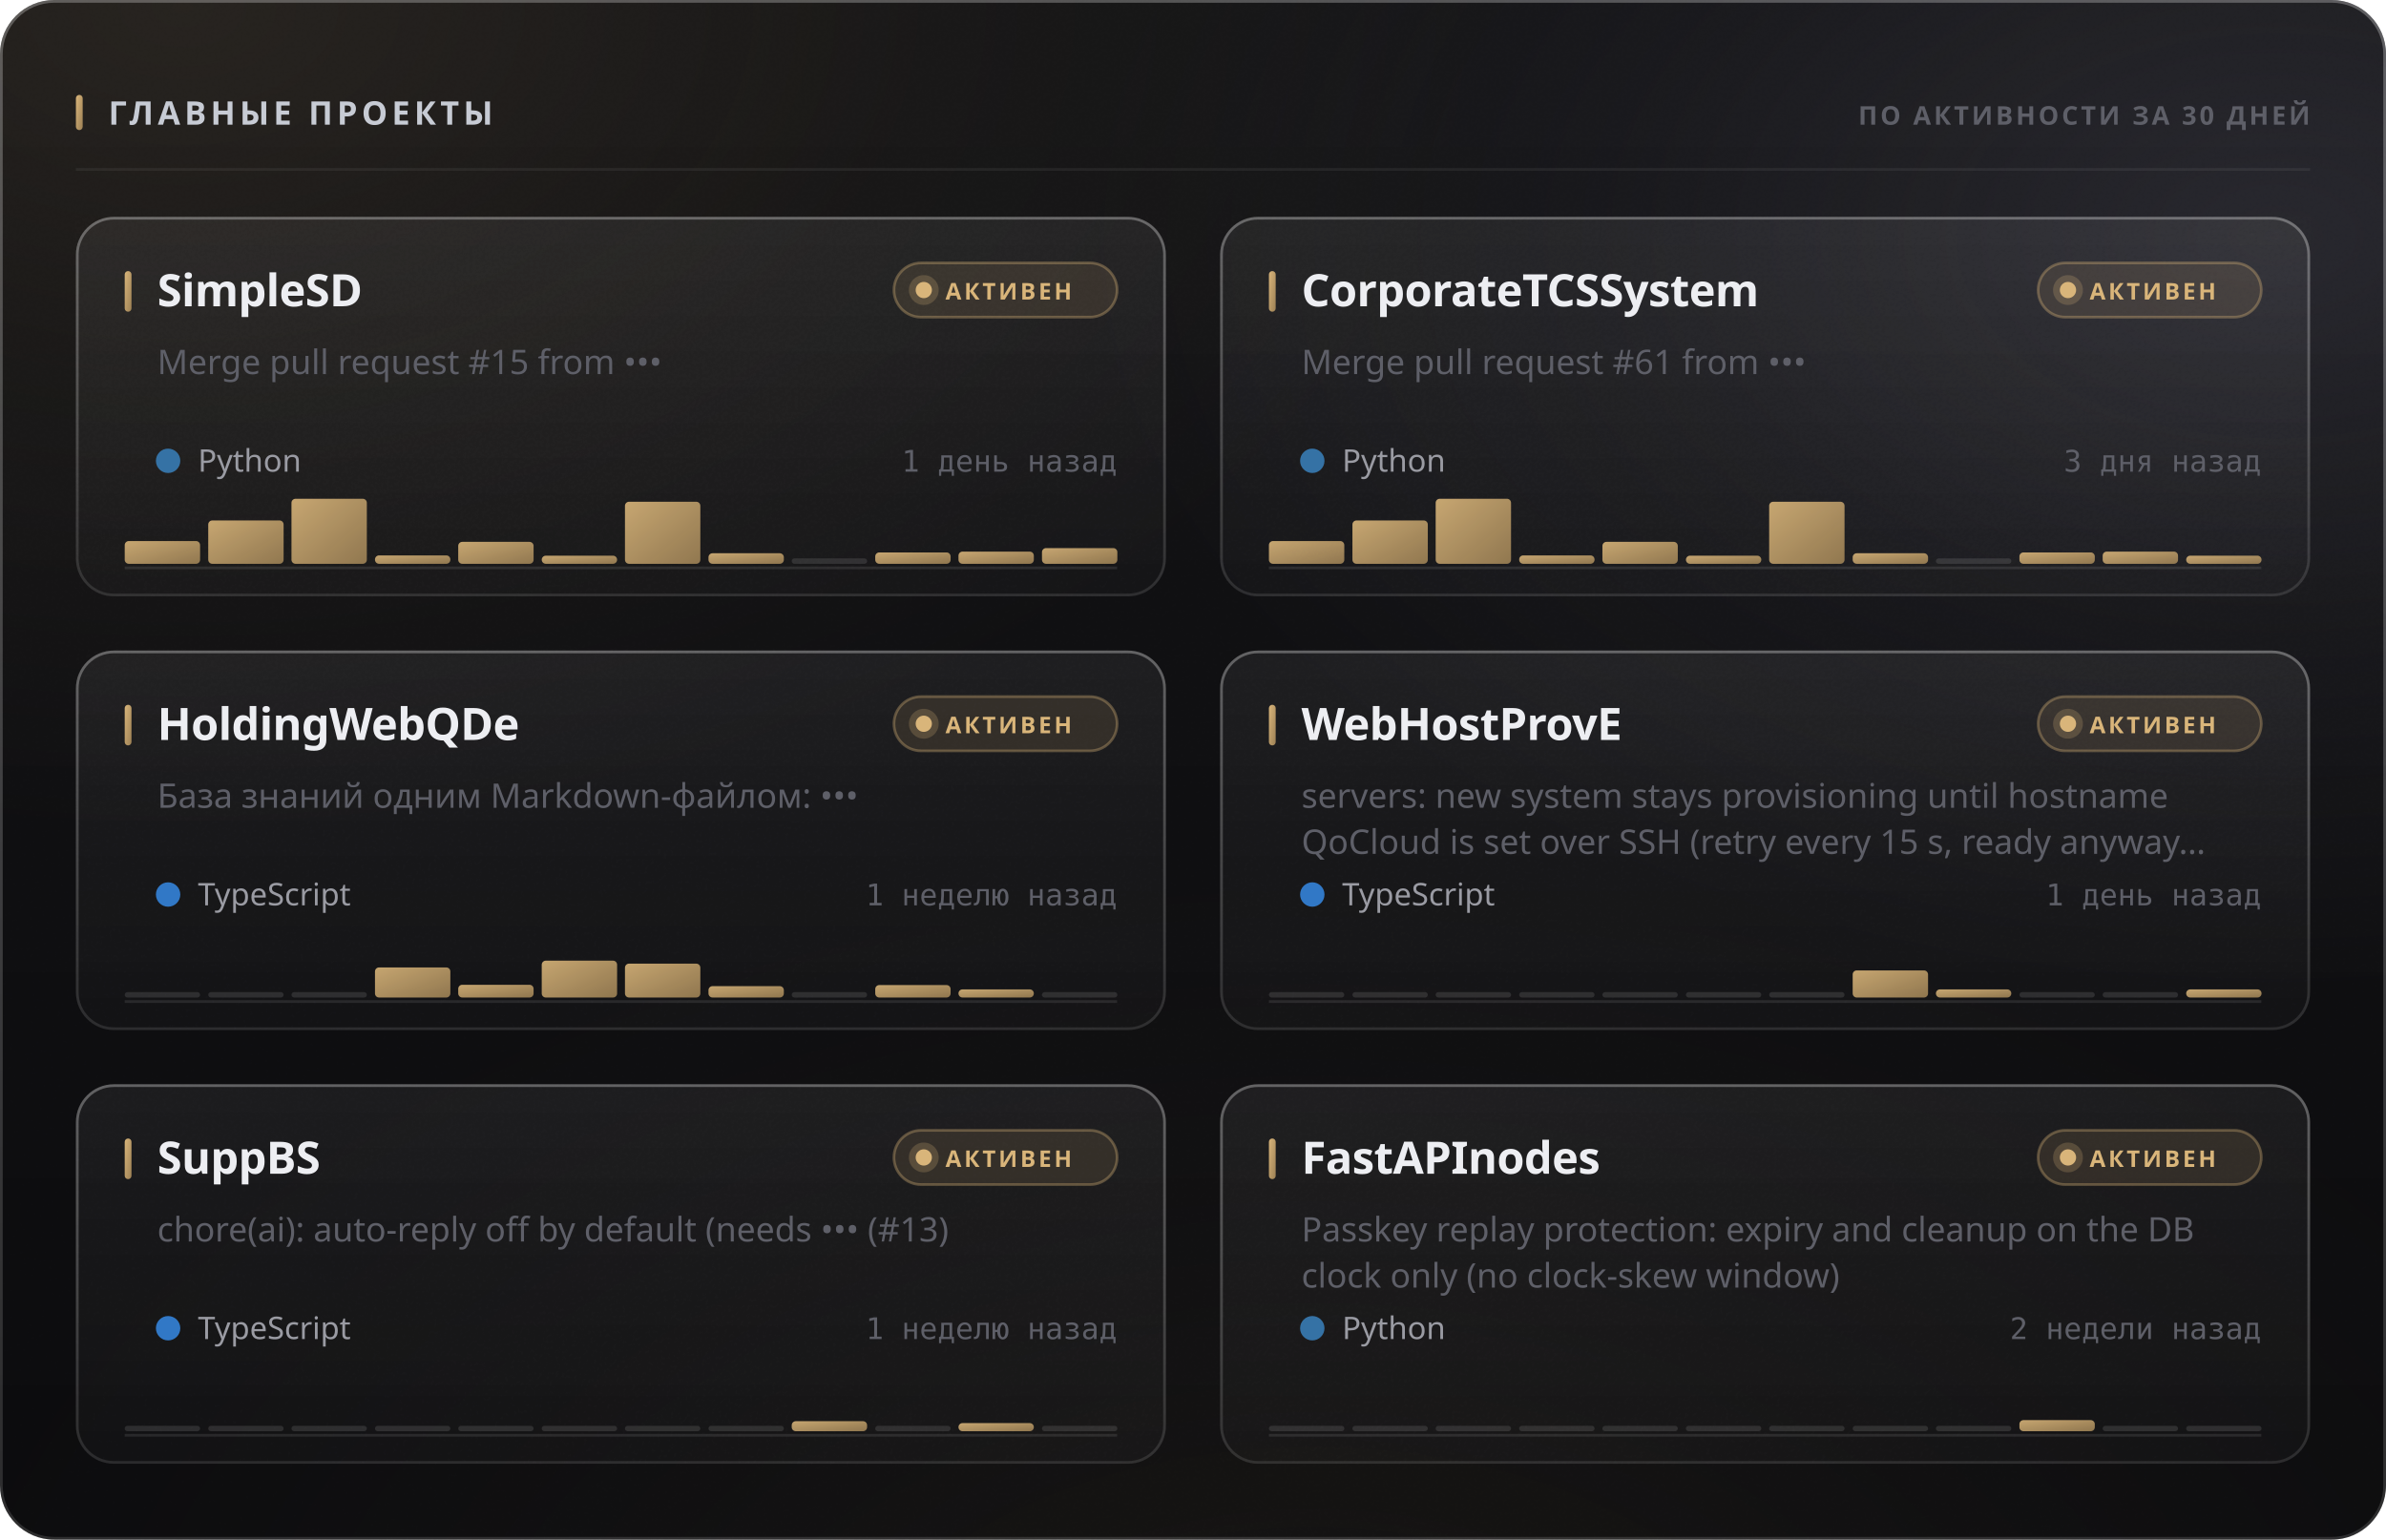
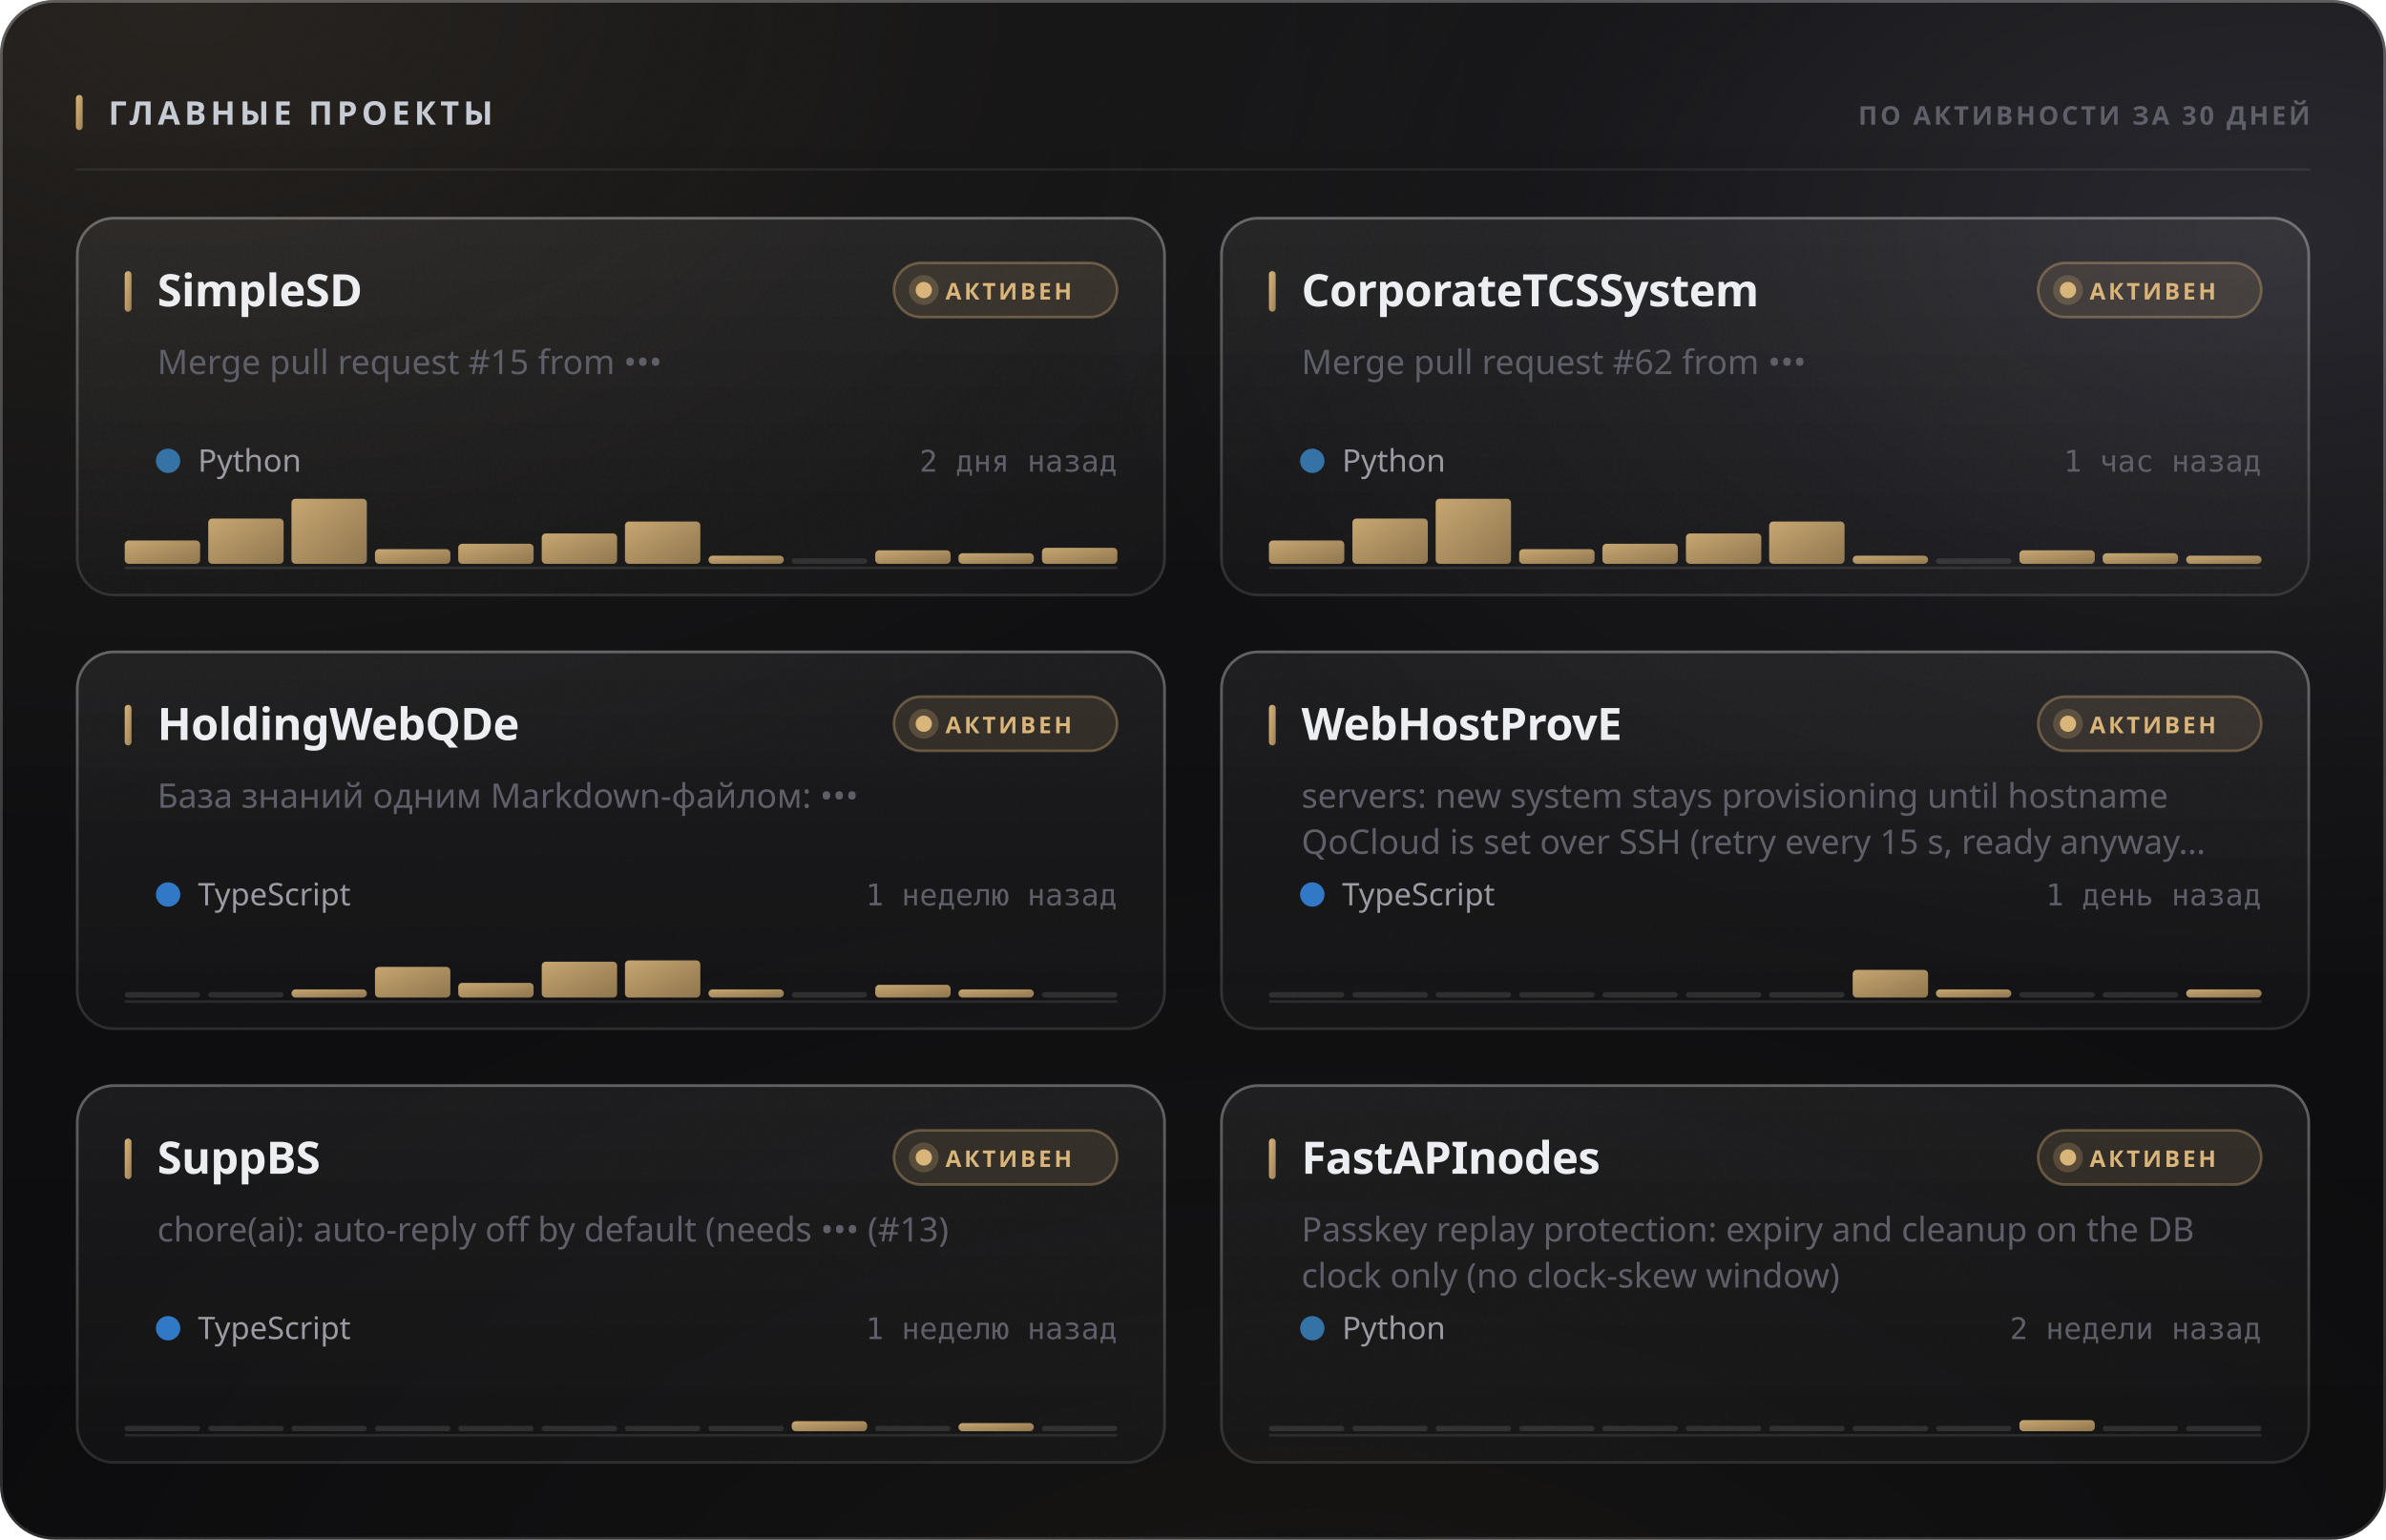
<svg xmlns="http://www.w3.org/2000/svg" width="880" height="568" viewBox="0 0 880 568" role="img">
  <style>
  text { font-family: -apple-system, BlinkMacSystemFont, 'Segoe UI', 'Noto Sans', Helvetica, Arial, sans-serif; }
  .mono { font-family: ui-monospace, 'SF Mono', 'Cascadia Mono', 'DejaVu Sans Mono', Menlo, Consolas, monospace; font-variant-numeric: tabular-nums; }
  .caps { letter-spacing: .1em; text-transform: uppercase; }

  @keyframes sheen  { from { transform: translateX(-120%); } to { transform: translateX(260%); } }
  @keyframes rise   { from { opacity: 0; transform: translateY(6px); } to { opacity: 1; transform: none; } }
  @keyframes slide  { from { opacity: 0; transform: translateX(-8px); } to { opacity: 1; transform: none; } }
  @keyframes grow   { from { transform: scaleY(0); } to { transform: scaleY(1); } }
  @keyframes widen  { from { transform: scaleX(0); } to { transform: scaleX(1); } }
  @keyframes draw   { from { stroke-dashoffset: 200; } to { stroke-dashoffset: 0; } }

  .sheen { animation: sheen 5.5s cubic-bezier(.45,0,.2,1) infinite; }
  .rise  { animation: rise .5s cubic-bezier(.16,1,.3,1) both; }
  .slide { animation: slide .42s cubic-bezier(.16,1,.3,1) both; }
  .bar   { transform-box: fill-box; transform-origin: 50% 100%;
           animation: grow .62s cubic-bezier(.16,1,.3,1) both; }
  .fill  { transform-box: fill-box; transform-origin: 0% 50%;
           animation: widen .8s cubic-bezier(.16,1,.3,1) both; }
  /* The hidden start state lives in the keyframes, never in the static rule.
     A renderer that ignores CSS animations then falls back to the FINISHED
     state — a drawn line, visible text — instead of an empty panel. */
  .spark { stroke-dasharray: 200;
           animation: draw 1.1s cubic-bezier(.16,1,.3,1) both; }

  @media (prefers-reduced-motion: reduce) {
    .sheen { animation: none; opacity: 0; }
    .rise, .slide, .bar, .fill, .spark { animation: none; opacity: 1; transform: none;
                                         stroke-dashoffset: 0; }
  }</style>
  <defs>
    <filter id="grain5" x="0" y="0" width="100%" height="100%">
      <feTurbulence type="fractalNoise" baseFrequency="0.85" numOctaves="3" stitchTiles="stitch" />
      <feColorMatrix type="saturate" values="0" />
    </filter>
    <linearGradient id="accent1" x1="0" y1="0" x2="1" y2="1">
      <stop offset="0%" stop-color="#d9b57a" />
      <stop offset="100%" stop-color="#9d8155" />
    </linearGradient>
    <radialGradient id="aurora6" cx="0.08" cy="0" r="0.55">
      <stop offset="0%" stop-color="#d9b47a" stop-opacity="0.1" />
      <stop offset="55%" stop-color="#d9b47a" stop-opacity="0.035" />
      <stop offset="100%" stop-color="#d9b47a" stop-opacity="0" />
    </radialGradient>
    <radialGradient id="aurora7" cx="0.95" cy="0.15" r="0.5">
      <stop offset="0%" stop-color="#706f83" stop-opacity="0.22" />
      <stop offset="55%" stop-color="#706f83" stop-opacity="0.077" />
      <stop offset="100%" stop-color="#706f83" stop-opacity="0" />
    </radialGradient>
    <radialGradient id="aurora8" cx="0.55" cy="1.15" r="0.6">
      <stop offset="0%" stop-color="#b39b74" stop-opacity="0.07" />
      <stop offset="55%" stop-color="#b39b74" stop-opacity="0.025" />
      <stop offset="100%" stop-color="#b39b74" stop-opacity="0" />
    </radialGradient>
    <linearGradient id="glass2" x1="0" y1="0" x2="0" y2="1">
      <stop offset="0%" stop-color="#ffffff" stop-opacity="0.036" />
      <stop offset="100%" stop-color="#ffffff" stop-opacity="0.007" />
    </linearGradient>
    <linearGradient id="rim3" x1="0" y1="0" x2="0" y2="1">
      <stop offset="0%" stop-color="#ffffff" stop-opacity="0.182" />
      <stop offset="100%" stop-color="#ffffff" stop-opacity="0.025" />
    </linearGradient>
    <linearGradient id="spec4" x1="0" y1="0" x2="1" y2="0">
      <stop offset="0%" stop-color="#ffffff" stop-opacity="0" />
      <stop offset="35%" stop-color="#ffffff" stop-opacity="0.336" />
      <stop offset="70%" stop-color="#ffffff" stop-opacity="0.118" />
      <stop offset="100%" stop-color="#ffffff" stop-opacity="0" />
    </linearGradient>
    <linearGradient id="cardglass9" x1="0" y1="0" x2="0" y2="1">
      <stop offset="0%" stop-color="#ffffff" stop-opacity="0.06" />
      <stop offset="100%" stop-color="#ffffff" stop-opacity="0.018" />
    </linearGradient>
    <linearGradient id="cardrim10" x1="0" y1="0" x2="0" y2="1">
      <stop offset="0%" stop-color="#ffffff" stop-opacity="0.26" />
      <stop offset="100%" stop-color="#ffffff" stop-opacity="0.05" />
    </linearGradient>
    <linearGradient id="cardspec11" x1="0" y1="0" x2="1" y2="0">
      <stop offset="0%" stop-color="#ffffff" stop-opacity="0" />
      <stop offset="35%" stop-color="#ffffff" stop-opacity="0.42" />
      <stop offset="70%" stop-color="#ffffff" stop-opacity="0.147" />
      <stop offset="100%" stop-color="#ffffff" stop-opacity="0" />
    </linearGradient>
    <linearGradient id="cardglass12" x1="0" y1="0" x2="0" y2="1">
      <stop offset="0%" stop-color="#ffffff" stop-opacity="0.06" />
      <stop offset="100%" stop-color="#ffffff" stop-opacity="0.018" />
    </linearGradient>
    <linearGradient id="cardrim13" x1="0" y1="0" x2="0" y2="1">
      <stop offset="0%" stop-color="#ffffff" stop-opacity="0.26" />
      <stop offset="100%" stop-color="#ffffff" stop-opacity="0.05" />
    </linearGradient>
    <linearGradient id="cardspec14" x1="0" y1="0" x2="1" y2="0">
      <stop offset="0%" stop-color="#ffffff" stop-opacity="0" />
      <stop offset="35%" stop-color="#ffffff" stop-opacity="0.42" />
      <stop offset="70%" stop-color="#ffffff" stop-opacity="0.147" />
      <stop offset="100%" stop-color="#ffffff" stop-opacity="0" />
    </linearGradient>
    <linearGradient id="cardglass15" x1="0" y1="0" x2="0" y2="1">
      <stop offset="0%" stop-color="#ffffff" stop-opacity="0.06" />
      <stop offset="100%" stop-color="#ffffff" stop-opacity="0.018" />
    </linearGradient>
    <linearGradient id="cardrim16" x1="0" y1="0" x2="0" y2="1">
      <stop offset="0%" stop-color="#ffffff" stop-opacity="0.26" />
      <stop offset="100%" stop-color="#ffffff" stop-opacity="0.05" />
    </linearGradient>
    <linearGradient id="cardspec17" x1="0" y1="0" x2="1" y2="0">
      <stop offset="0%" stop-color="#ffffff" stop-opacity="0" />
      <stop offset="35%" stop-color="#ffffff" stop-opacity="0.42" />
      <stop offset="70%" stop-color="#ffffff" stop-opacity="0.147" />
      <stop offset="100%" stop-color="#ffffff" stop-opacity="0" />
    </linearGradient>
    <linearGradient id="cardglass18" x1="0" y1="0" x2="0" y2="1">
      <stop offset="0%" stop-color="#ffffff" stop-opacity="0.06" />
      <stop offset="100%" stop-color="#ffffff" stop-opacity="0.018" />
    </linearGradient>
    <linearGradient id="cardrim19" x1="0" y1="0" x2="0" y2="1">
      <stop offset="0%" stop-color="#ffffff" stop-opacity="0.26" />
      <stop offset="100%" stop-color="#ffffff" stop-opacity="0.05" />
    </linearGradient>
    <linearGradient id="cardspec20" x1="0" y1="0" x2="1" y2="0">
      <stop offset="0%" stop-color="#ffffff" stop-opacity="0" />
      <stop offset="35%" stop-color="#ffffff" stop-opacity="0.42" />
      <stop offset="70%" stop-color="#ffffff" stop-opacity="0.147" />
      <stop offset="100%" stop-color="#ffffff" stop-opacity="0" />
    </linearGradient>
    <linearGradient id="cardglass21" x1="0" y1="0" x2="0" y2="1">
      <stop offset="0%" stop-color="#ffffff" stop-opacity="0.06" />
      <stop offset="100%" stop-color="#ffffff" stop-opacity="0.018" />
    </linearGradient>
    <linearGradient id="cardrim22" x1="0" y1="0" x2="0" y2="1">
      <stop offset="0%" stop-color="#ffffff" stop-opacity="0.26" />
      <stop offset="100%" stop-color="#ffffff" stop-opacity="0.05" />
    </linearGradient>
    <linearGradient id="cardspec23" x1="0" y1="0" x2="1" y2="0">
      <stop offset="0%" stop-color="#ffffff" stop-opacity="0" />
      <stop offset="35%" stop-color="#ffffff" stop-opacity="0.42" />
      <stop offset="70%" stop-color="#ffffff" stop-opacity="0.147" />
      <stop offset="100%" stop-color="#ffffff" stop-opacity="0" />
    </linearGradient>
    <linearGradient id="cardglass24" x1="0" y1="0" x2="0" y2="1">
      <stop offset="0%" stop-color="#ffffff" stop-opacity="0.06" />
      <stop offset="100%" stop-color="#ffffff" stop-opacity="0.018" />
    </linearGradient>
    <linearGradient id="cardrim25" x1="0" y1="0" x2="0" y2="1">
      <stop offset="0%" stop-color="#ffffff" stop-opacity="0.26" />
      <stop offset="100%" stop-color="#ffffff" stop-opacity="0.05" />
    </linearGradient>
    <linearGradient id="cardspec26" x1="0" y1="0" x2="1" y2="0">
      <stop offset="0%" stop-color="#ffffff" stop-opacity="0" />
      <stop offset="35%" stop-color="#ffffff" stop-opacity="0.42" />
      <stop offset="70%" stop-color="#ffffff" stop-opacity="0.147" />
      <stop offset="100%" stop-color="#ffffff" stop-opacity="0" />
    </linearGradient>
  </defs>
  <rect width="880" height="568" rx="20" fill="#0a0a0c" />
  <rect width="880" height="568" rx="20" fill="url(#aurora6)" />
  <rect width="880" height="568" rx="20" fill="url(#aurora7)" />
  <rect width="880" height="568" rx="20" fill="url(#aurora8)" />
  <rect width="880" height="568" rx="20" fill="url(#glass2)" />
  <rect width="880" height="568" rx="20" filter="url(#grain5)" opacity="0.085" style="mix-blend-mode:overlay" />
  <rect x=".5" y=".5" width="879" height="567" rx="19.5" fill="none" stroke="rgba(255,255,255,0.11)" />
  <rect x=".5" y=".5" width="879" height="567" rx="19.5" fill="none" stroke="url(#rim3)" />
  <path d="M20 1 H860" stroke="url(#spec4)" stroke-width="1.2" fill="none" />
  <rect x="28" y="35" width="2.5" height="13" rx="1.25" fill="url(#accent1)" />
  <text x="40" y="46" font-size="12" font-weight="700" fill="#c7cbd4" letter-spacing="0.13em">ГЛАВНЫЕ ПРОЕКТЫ</text>
  <text x="852" y="46" font-size="9.5" font-weight="600" fill="#5e5f68" text-anchor="end" letter-spacing="0.11em">ПО АКТИВНОСТИ ЗА 30 ДНЕЙ</text>
  <path d="M28 62.5 H852" stroke="rgba(255,255,255,0.06)" stroke-width="1" />
  <g class="rise" opacity="1" style="">
    <rect x="28" y="80" width="402" height="140" rx="14" fill="url(#cardglass9)" />
    <rect x="28" y="80" width="402" height="140" rx="14" filter="url(#grain5)" opacity="0.068" style="mix-blend-mode:overlay" />
    <rect x="28.5" y="80.5" width="401" height="139" rx="13.5" fill="none" stroke="rgba(255,255,255,0.06)" />
    <rect x="28.5" y="80.5" width="401" height="139" rx="13.5" fill="none" stroke="url(#cardrim10)" />
    <path d="M42 81 H416" stroke="url(#cardspec11)" stroke-width="1" fill="none" />
    <rect x="46" y="100" width="2.5" height="15" rx="1.25" fill="url(#accent1)" />
    <text x="58" y="113" font-size="16.5" font-weight="700" fill="#edeef2" letter-spacing="-0.01em">SimpleSD</text>
    <rect x="329.709" y="97" width="82.291" height="20" rx="10" fill="rgba(217,181,122,0.12)" stroke="rgba(217,181,122,0.35)" />
    <circle cx="340.709" cy="107" r="3" fill="#d9b57a" />
    <circle cx="340.709" cy="107" r="5.5" fill="#d9b57a" opacity=".22" />
    <text x="348.709" y="110.5" font-size="8.5" font-weight="700" fill="#d9b57a" letter-spacing="0.12em">АКТИВЕН</text>
    <text x="58" y="138" font-size="12.5" font-weight="400" fill="#5e5f68">Merge pull request #15 from •••</text>
    <circle cx="62" cy="170" r="4.5" fill="#3572A5" />
    <text x="73" y="174" font-size="11.5" font-weight="400" fill="#9a9ba3">Python</text>
-     <text x="412" y="174" font-size="11" font-weight="400" fill="#5e5f68" text-anchor="end" class="mono">1 день назад</text>
+     <text x="412" y="174" font-size="11" font-weight="400" fill="#5e5f68" text-anchor="end" class="mono">2 дня назад</text>
    <path d="M46 209.5 H412" stroke="rgba(255,255,255,0.096)" stroke-width="1" />
    <g class="bar" style="animation-delay:0.18s">
-       <rect x="46.0" y="199.6" width="27.8" height="8.4" rx="1.5" fill="url(#accent1)" opacity="0.9" />
-       <rect x="76.8" y="192.0" width="27.8" height="16.0" rx="1.5" fill="url(#accent1)" opacity="0.9" />
+       <rect x="46.0" y="199.4" width="27.8" height="8.6" rx="1.5" fill="url(#accent1)" opacity="0.9" />
+       <rect x="76.8" y="191.3" width="27.8" height="16.7" rx="1.5" fill="url(#accent1)" opacity="0.9" />
      <rect x="107.5" y="184.0" width="27.8" height="24.0" rx="1.5" fill="url(#accent1)" opacity="0.9" />
-       <rect x="138.3" y="204.9" width="27.8" height="3.1" rx="1.5" fill="url(#accent1)" opacity="0.9" />
-       <rect x="169.0" y="199.9" width="27.8" height="8.1" rx="1.5" fill="url(#accent1)" opacity="0.9" />
-       <rect x="199.8" y="205.0" width="27.8" height="3.0" rx="1.5" fill="url(#accent1)" opacity="0.9" />
-       <rect x="230.5" y="185.1" width="27.8" height="22.9" rx="1.5" fill="url(#accent1)" opacity="0.9" />
-       <rect x="261.3" y="204.1" width="27.8" height="3.9" rx="1.5" fill="url(#accent1)" opacity="0.9" />
+       <rect x="138.3" y="202.6" width="27.8" height="5.4" rx="1.5" fill="url(#accent1)" opacity="0.9" />
+       <rect x="169.0" y="200.6" width="27.8" height="7.4" rx="1.5" fill="url(#accent1)" opacity="0.9" />
+       <rect x="199.8" y="196.8" width="27.8" height="11.2" rx="1.5" fill="url(#accent1)" opacity="0.9" />
+       <rect x="230.5" y="192.4" width="27.8" height="15.6" rx="1.5" fill="url(#accent1)" opacity="0.9" />
+       <rect x="261.3" y="205.0" width="27.8" height="3.0" rx="1.5" fill="url(#accent1)" opacity="0.9" />
      <rect x="292.0" y="206.0" width="27.8" height="2" rx="1" fill="rgba(255,255,255,0.11)" />
-       <rect x="322.8" y="203.8" width="27.8" height="4.2" rx="1.5" fill="url(#accent1)" opacity="0.9" />
-       <rect x="353.5" y="203.5" width="27.8" height="4.5" rx="1.5" fill="url(#accent1)" opacity="0.9" />
-       <rect x="384.3" y="202.2" width="27.8" height="5.8" rx="1.5" fill="url(#accent1)" opacity="0.9" />
+       <rect x="322.8" y="203.0" width="27.8" height="5.0" rx="1.5" fill="url(#accent1)" opacity="0.9" />
+       <rect x="353.5" y="204.1" width="27.8" height="3.9" rx="1.5" fill="url(#accent1)" opacity="0.9" />
+       <rect x="384.3" y="202.1" width="27.8" height="5.9" rx="1.5" fill="url(#accent1)" opacity="0.9" />
    </g>
  </g>
  <g class="rise" opacity="1" style=" animation-delay:0.055s;">
    <rect x="450" y="80" width="402" height="140" rx="14" fill="url(#cardglass12)" />
    <rect x="450" y="80" width="402" height="140" rx="14" filter="url(#grain5)" opacity="0.068" style="mix-blend-mode:overlay" />
    <rect x="450.5" y="80.5" width="401" height="139" rx="13.5" fill="none" stroke="rgba(255,255,255,0.06)" />
    <rect x="450.5" y="80.5" width="401" height="139" rx="13.5" fill="none" stroke="url(#cardrim13)" />
    <path d="M464 81 H838" stroke="url(#cardspec14)" stroke-width="1" fill="none" />
    <rect x="468" y="100" width="2.5" height="15" rx="1.25" fill="url(#accent1)" />
    <text x="480" y="113" font-size="16.5" font-weight="700" fill="#edeef2" letter-spacing="-0.01em">CorporateTCSSystem</text>
    <rect x="751.709" y="97" width="82.291" height="20" rx="10" fill="rgba(217,181,122,0.12)" stroke="rgba(217,181,122,0.35)" />
    <circle cx="762.709" cy="107" r="3" fill="#d9b57a" />
    <circle cx="762.709" cy="107" r="5.5" fill="#d9b57a" opacity=".22" />
    <text x="770.709" y="110.5" font-size="8.5" font-weight="700" fill="#d9b57a" letter-spacing="0.12em">АКТИВЕН</text>
-     <text x="480" y="138" font-size="12.5" font-weight="400" fill="#5e5f68">Merge pull request #61 from •••</text>
+     <text x="480" y="138" font-size="12.5" font-weight="400" fill="#5e5f68">Merge pull request #62 from •••</text>
    <circle cx="484" cy="170" r="4.5" fill="#3572A5" />
    <text x="495" y="174" font-size="11.5" font-weight="400" fill="#9a9ba3">Python</text>
-     <text x="834" y="174" font-size="11" font-weight="400" fill="#5e5f68" text-anchor="end" class="mono">3 дня назад</text>
+     <text x="834" y="174" font-size="11" font-weight="400" fill="#5e5f68" text-anchor="end" class="mono">1 час назад</text>
    <path d="M468 209.5 H834" stroke="rgba(255,255,255,0.096)" stroke-width="1" />
    <g class="bar" style="animation-delay:0.24s">
-       <rect x="468.0" y="199.6" width="27.8" height="8.4" rx="1.5" fill="url(#accent1)" opacity="0.9" />
-       <rect x="498.8" y="192.0" width="27.8" height="16.0" rx="1.5" fill="url(#accent1)" opacity="0.9" />
+       <rect x="468.0" y="199.4" width="27.8" height="8.6" rx="1.5" fill="url(#accent1)" opacity="0.9" />
+       <rect x="498.8" y="191.3" width="27.8" height="16.7" rx="1.5" fill="url(#accent1)" opacity="0.9" />
      <rect x="529.5" y="184.0" width="27.8" height="24.0" rx="1.5" fill="url(#accent1)" opacity="0.9" />
-       <rect x="560.3" y="204.9" width="27.8" height="3.1" rx="1.5" fill="url(#accent1)" opacity="0.9" />
-       <rect x="591.0" y="199.9" width="27.8" height="8.1" rx="1.5" fill="url(#accent1)" opacity="0.9" />
-       <rect x="621.8" y="205.0" width="27.8" height="3.0" rx="1.5" fill="url(#accent1)" opacity="0.9" />
-       <rect x="652.5" y="185.1" width="27.8" height="22.9" rx="1.5" fill="url(#accent1)" opacity="0.9" />
-       <rect x="683.3" y="204.1" width="27.8" height="3.9" rx="1.5" fill="url(#accent1)" opacity="0.9" />
+       <rect x="560.3" y="202.6" width="27.8" height="5.4" rx="1.5" fill="url(#accent1)" opacity="0.9" />
+       <rect x="591.0" y="200.6" width="27.8" height="7.4" rx="1.5" fill="url(#accent1)" opacity="0.9" />
+       <rect x="621.8" y="196.8" width="27.8" height="11.2" rx="1.5" fill="url(#accent1)" opacity="0.9" />
+       <rect x="652.5" y="192.4" width="27.8" height="15.6" rx="1.5" fill="url(#accent1)" opacity="0.9" />
+       <rect x="683.3" y="205.0" width="27.8" height="3.0" rx="1.5" fill="url(#accent1)" opacity="0.9" />
      <rect x="714.0" y="206.0" width="27.8" height="2" rx="1" fill="rgba(255,255,255,0.11)" />
-       <rect x="744.8" y="203.8" width="27.8" height="4.2" rx="1.5" fill="url(#accent1)" opacity="0.9" />
-       <rect x="775.5" y="203.5" width="27.8" height="4.5" rx="1.5" fill="url(#accent1)" opacity="0.9" />
+       <rect x="744.8" y="203.0" width="27.8" height="5.0" rx="1.5" fill="url(#accent1)" opacity="0.9" />
+       <rect x="775.5" y="204.1" width="27.8" height="3.9" rx="1.5" fill="url(#accent1)" opacity="0.9" />
      <rect x="806.3" y="205.0" width="27.8" height="3.0" rx="1.5" fill="url(#accent1)" opacity="0.9" />
    </g>
  </g>
  <g class="rise" opacity="1" style=" animation-delay:0.110s;">
    <rect x="28" y="240" width="402" height="140" rx="14" fill="url(#cardglass15)" />
    <rect x="28" y="240" width="402" height="140" rx="14" filter="url(#grain5)" opacity="0.068" style="mix-blend-mode:overlay" />
    <rect x="28.5" y="240.5" width="401" height="139" rx="13.5" fill="none" stroke="rgba(255,255,255,0.06)" />
    <rect x="28.5" y="240.5" width="401" height="139" rx="13.5" fill="none" stroke="url(#cardrim16)" />
    <path d="M42 241 H416" stroke="url(#cardspec17)" stroke-width="1" fill="none" />
    <rect x="46" y="260" width="2.5" height="15" rx="1.25" fill="url(#accent1)" />
    <text x="58" y="273" font-size="16.5" font-weight="700" fill="#edeef2" letter-spacing="-0.01em">HoldingWebQDe</text>
    <rect x="329.709" y="257" width="82.291" height="20" rx="10" fill="rgba(217,181,122,0.12)" stroke="rgba(217,181,122,0.35)" />
    <circle cx="340.709" cy="267" r="3" fill="#d9b57a" />
    <circle cx="340.709" cy="267" r="5.5" fill="#d9b57a" opacity=".22" />
    <text x="348.709" y="270.5" font-size="8.5" font-weight="700" fill="#d9b57a" letter-spacing="0.12em">АКТИВЕН</text>
    <text x="58" y="298" font-size="12.5" font-weight="400" fill="#5e5f68">База знаний одним Markdown-файлом: •••</text>
    <circle cx="62" cy="330" r="4.5" fill="#3178c6" />
    <text x="73" y="334" font-size="11.5" font-weight="400" fill="#9a9ba3">TypeScript</text>
    <text x="412" y="334" font-size="11" font-weight="400" fill="#5e5f68" text-anchor="end" class="mono">1 неделю назад</text>
    <path d="M46 369.5 H412" stroke="rgba(255,255,255,0.096)" stroke-width="1" />
    <g class="bar" style="animation-delay:0.3s">
      <rect x="46.0" y="366.0" width="27.8" height="2" rx="1" fill="rgba(255,255,255,0.11)" />
      <rect x="76.8" y="366.0" width="27.8" height="2" rx="1" fill="rgba(255,255,255,0.11)" />
-       <rect x="107.5" y="366.0" width="27.8" height="2" rx="1" fill="rgba(255,255,255,0.11)" />
-       <rect x="138.3" y="356.9" width="27.8" height="11.1" rx="1.5" fill="url(#accent1)" opacity="0.9" />
-       <rect x="169.0" y="363.3" width="27.8" height="4.7" rx="1.5" fill="url(#accent1)" opacity="0.9" />
-       <rect x="199.8" y="354.4" width="27.8" height="13.6" rx="1.5" fill="url(#accent1)" opacity="0.9" />
-       <rect x="230.5" y="355.5" width="27.8" height="12.5" rx="1.5" fill="url(#accent1)" opacity="0.9" />
-       <rect x="261.3" y="363.8" width="27.8" height="4.2" rx="1.5" fill="url(#accent1)" opacity="0.9" />
+       <rect x="107.5" y="365.0" width="27.8" height="3.0" rx="1.5" fill="url(#accent1)" opacity="0.9" />
+       <rect x="138.3" y="356.7" width="27.8" height="11.3" rx="1.5" fill="url(#accent1)" opacity="0.9" />
+       <rect x="169.0" y="362.6" width="27.8" height="5.4" rx="1.5" fill="url(#accent1)" opacity="0.9" />
+       <rect x="199.8" y="354.8" width="27.8" height="13.2" rx="1.5" fill="url(#accent1)" opacity="0.9" />
+       <rect x="230.5" y="354.3" width="27.8" height="13.7" rx="1.5" fill="url(#accent1)" opacity="0.9" />
+       <rect x="261.3" y="365.0" width="27.8" height="3.0" rx="1.5" fill="url(#accent1)" opacity="0.9" />
      <rect x="292.0" y="366.0" width="27.8" height="2" rx="1" fill="rgba(255,255,255,0.11)" />
-       <rect x="322.8" y="363.4" width="27.8" height="4.6" rx="1.5" fill="url(#accent1)" opacity="0.9" />
+       <rect x="322.8" y="363.3" width="27.8" height="4.7" rx="1.5" fill="url(#accent1)" opacity="0.9" />
      <rect x="353.5" y="365.0" width="27.8" height="3.0" rx="1.5" fill="url(#accent1)" opacity="0.9" />
      <rect x="384.3" y="366.0" width="27.8" height="2" rx="1" fill="rgba(255,255,255,0.11)" />
    </g>
  </g>
  <g class="rise" opacity="1" style=" animation-delay:0.165s;">
    <rect x="450" y="240" width="402" height="140" rx="14" fill="url(#cardglass18)" />
    <rect x="450" y="240" width="402" height="140" rx="14" filter="url(#grain5)" opacity="0.068" style="mix-blend-mode:overlay" />
    <rect x="450.5" y="240.5" width="401" height="139" rx="13.5" fill="none" stroke="rgba(255,255,255,0.06)" />
    <rect x="450.5" y="240.5" width="401" height="139" rx="13.5" fill="none" stroke="url(#cardrim19)" />
    <path d="M464 241 H838" stroke="url(#cardspec20)" stroke-width="1" fill="none" />
    <rect x="468" y="260" width="2.5" height="15" rx="1.25" fill="url(#accent1)" />
    <text x="480" y="273" font-size="16.5" font-weight="700" fill="#edeef2" letter-spacing="-0.01em">WebHostProvE</text>
    <rect x="751.709" y="257" width="82.291" height="20" rx="10" fill="rgba(217,181,122,0.12)" stroke="rgba(217,181,122,0.35)" />
    <circle cx="762.709" cy="267" r="3" fill="#d9b57a" />
    <circle cx="762.709" cy="267" r="5.5" fill="#d9b57a" opacity=".22" />
    <text x="770.709" y="270.5" font-size="8.5" font-weight="700" fill="#d9b57a" letter-spacing="0.12em">АКТИВЕН</text>
    <text x="480" y="298" font-size="12.5" font-weight="400" fill="#5e5f68">servers: new system stays provisioning until hostname</text>
    <text x="480" y="315" font-size="12.5" font-weight="400" fill="#5e5f68">QoCloud is set over SSH (retry every 15 s, ready anyway…</text>
    <circle cx="484" cy="330" r="4.5" fill="#3178c6" />
    <text x="495" y="334" font-size="11.5" font-weight="400" fill="#9a9ba3">TypeScript</text>
    <text x="834" y="334" font-size="11" font-weight="400" fill="#5e5f68" text-anchor="end" class="mono">1 день назад</text>
    <path d="M468 369.5 H834" stroke="rgba(255,255,255,0.096)" stroke-width="1" />
    <g class="bar" style="animation-delay:0.36s">
      <rect x="468.0" y="366.0" width="27.8" height="2" rx="1" fill="rgba(255,255,255,0.11)" />
      <rect x="498.8" y="366.0" width="27.8" height="2" rx="1" fill="rgba(255,255,255,0.11)" />
      <rect x="529.5" y="366.0" width="27.8" height="2" rx="1" fill="rgba(255,255,255,0.11)" />
      <rect x="560.3" y="366.0" width="27.8" height="2" rx="1" fill="rgba(255,255,255,0.11)" />
      <rect x="591.0" y="366.0" width="27.8" height="2" rx="1" fill="rgba(255,255,255,0.11)" />
      <rect x="621.8" y="366.0" width="27.8" height="2" rx="1" fill="rgba(255,255,255,0.11)" />
      <rect x="652.5" y="366.0" width="27.8" height="2" rx="1" fill="rgba(255,255,255,0.11)" />
-       <rect x="683.3" y="358.0" width="27.8" height="10.0" rx="1.5" fill="url(#accent1)" opacity="0.9" />
+       <rect x="683.3" y="357.8" width="27.8" height="10.2" rx="1.5" fill="url(#accent1)" opacity="0.9" />
      <rect x="714.0" y="365.0" width="27.8" height="3.0" rx="1.5" fill="url(#accent1)" opacity="0.9" />
      <rect x="744.8" y="366.0" width="27.8" height="2" rx="1" fill="rgba(255,255,255,0.11)" />
      <rect x="775.5" y="366.0" width="27.8" height="2" rx="1" fill="rgba(255,255,255,0.11)" />
      <rect x="806.3" y="365.0" width="27.8" height="3.0" rx="1.5" fill="url(#accent1)" opacity="0.9" />
    </g>
  </g>
  <g class="rise" opacity="1" style=" animation-delay:0.220s;">
    <rect x="28" y="400" width="402" height="140" rx="14" fill="url(#cardglass21)" />
    <rect x="28" y="400" width="402" height="140" rx="14" filter="url(#grain5)" opacity="0.068" style="mix-blend-mode:overlay" />
    <rect x="28.5" y="400.5" width="401" height="139" rx="13.5" fill="none" stroke="rgba(255,255,255,0.06)" />
    <rect x="28.5" y="400.5" width="401" height="139" rx="13.5" fill="none" stroke="url(#cardrim22)" />
    <path d="M42 401 H416" stroke="url(#cardspec23)" stroke-width="1" fill="none" />
    <rect x="46" y="420" width="2.5" height="15" rx="1.25" fill="url(#accent1)" />
    <text x="58" y="433" font-size="16.5" font-weight="700" fill="#edeef2" letter-spacing="-0.01em">SuppBS</text>
    <rect x="329.709" y="417" width="82.291" height="20" rx="10" fill="rgba(217,181,122,0.12)" stroke="rgba(217,181,122,0.35)" />
    <circle cx="340.709" cy="427" r="3" fill="#d9b57a" />
    <circle cx="340.709" cy="427" r="5.5" fill="#d9b57a" opacity=".22" />
    <text x="348.709" y="430.5" font-size="8.5" font-weight="700" fill="#d9b57a" letter-spacing="0.12em">АКТИВЕН</text>
    <text x="58" y="458" font-size="12.5" font-weight="400" fill="#5e5f68">chore(ai): auto-reply off by default (needs ••• (#13)</text>
    <circle cx="62" cy="490" r="4.5" fill="#3178c6" />
    <text x="73" y="494" font-size="11.5" font-weight="400" fill="#9a9ba3">TypeScript</text>
    <text x="412" y="494" font-size="11" font-weight="400" fill="#5e5f68" text-anchor="end" class="mono">1 неделю назад</text>
    <path d="M46 529.5 H412" stroke="rgba(255,255,255,0.096)" stroke-width="1" />
    <g class="bar" style="animation-delay:0.42s">
      <rect x="46.0" y="526.0" width="27.8" height="2" rx="1" fill="rgba(255,255,255,0.11)" />
      <rect x="76.8" y="526.0" width="27.8" height="2" rx="1" fill="rgba(255,255,255,0.11)" />
      <rect x="107.5" y="526.0" width="27.8" height="2" rx="1" fill="rgba(255,255,255,0.11)" />
      <rect x="138.3" y="526.0" width="27.8" height="2" rx="1" fill="rgba(255,255,255,0.11)" />
      <rect x="169.0" y="526.0" width="27.8" height="2" rx="1" fill="rgba(255,255,255,0.11)" />
      <rect x="199.8" y="526.0" width="27.8" height="2" rx="1" fill="rgba(255,255,255,0.11)" />
      <rect x="230.5" y="526.0" width="27.8" height="2" rx="1" fill="rgba(255,255,255,0.11)" />
      <rect x="261.3" y="526.0" width="27.8" height="2" rx="1" fill="rgba(255,255,255,0.11)" />
      <rect x="292.0" y="524.3" width="27.8" height="3.7" rx="1.5" fill="url(#accent1)" opacity="0.9" />
      <rect x="322.8" y="526.0" width="27.8" height="2" rx="1" fill="rgba(255,255,255,0.11)" />
      <rect x="353.5" y="525.0" width="27.8" height="3.0" rx="1.5" fill="url(#accent1)" opacity="0.9" />
      <rect x="384.3" y="526.0" width="27.8" height="2" rx="1" fill="rgba(255,255,255,0.11)" />
    </g>
  </g>
  <g class="rise" opacity="1" style=" animation-delay:0.275s;">
    <rect x="450" y="400" width="402" height="140" rx="14" fill="url(#cardglass24)" />
    <rect x="450" y="400" width="402" height="140" rx="14" filter="url(#grain5)" opacity="0.068" style="mix-blend-mode:overlay" />
    <rect x="450.5" y="400.5" width="401" height="139" rx="13.5" fill="none" stroke="rgba(255,255,255,0.06)" />
    <rect x="450.5" y="400.5" width="401" height="139" rx="13.5" fill="none" stroke="url(#cardrim25)" />
    <path d="M464 401 H838" stroke="url(#cardspec26)" stroke-width="1" fill="none" />
    <rect x="468" y="420" width="2.5" height="15" rx="1.25" fill="url(#accent1)" />
    <text x="480" y="433" font-size="16.5" font-weight="700" fill="#edeef2" letter-spacing="-0.01em">FastAPInodes</text>
    <rect x="751.709" y="417" width="82.291" height="20" rx="10" fill="rgba(217,181,122,0.12)" stroke="rgba(217,181,122,0.35)" />
    <circle cx="762.709" cy="427" r="3" fill="#d9b57a" />
    <circle cx="762.709" cy="427" r="5.5" fill="#d9b57a" opacity=".22" />
    <text x="770.709" y="430.5" font-size="8.5" font-weight="700" fill="#d9b57a" letter-spacing="0.12em">АКТИВЕН</text>
    <text x="480" y="458" font-size="12.5" font-weight="400" fill="#5e5f68">Passkey replay protection: expiry and cleanup on the DB</text>
    <text x="480" y="475" font-size="12.5" font-weight="400" fill="#5e5f68">clock only (no clock-skew window)</text>
    <circle cx="484" cy="490" r="4.5" fill="#3572A5" />
    <text x="495" y="494" font-size="11.5" font-weight="400" fill="#9a9ba3">Python</text>
    <text x="834" y="494" font-size="11" font-weight="400" fill="#5e5f68" text-anchor="end" class="mono">2 недели назад</text>
    <path d="M468 529.5 H834" stroke="rgba(255,255,255,0.096)" stroke-width="1" />
    <g class="bar" style="animation-delay:0.48s">
      <rect x="468.0" y="526.0" width="27.8" height="2" rx="1" fill="rgba(255,255,255,0.11)" />
      <rect x="498.8" y="526.0" width="27.8" height="2" rx="1" fill="rgba(255,255,255,0.11)" />
      <rect x="529.5" y="526.0" width="27.8" height="2" rx="1" fill="rgba(255,255,255,0.11)" />
      <rect x="560.3" y="526.0" width="27.8" height="2" rx="1" fill="rgba(255,255,255,0.11)" />
      <rect x="591.0" y="526.0" width="27.8" height="2" rx="1" fill="rgba(255,255,255,0.11)" />
      <rect x="621.8" y="526.0" width="27.8" height="2" rx="1" fill="rgba(255,255,255,0.11)" />
      <rect x="652.5" y="526.0" width="27.8" height="2" rx="1" fill="rgba(255,255,255,0.11)" />
      <rect x="683.3" y="526.0" width="27.8" height="2" rx="1" fill="rgba(255,255,255,0.11)" />
      <rect x="714.0" y="526.0" width="27.8" height="2" rx="1" fill="rgba(255,255,255,0.11)" />
      <rect x="744.8" y="523.9" width="27.8" height="4.1" rx="1.5" fill="url(#accent1)" opacity="0.9" />
      <rect x="775.5" y="526.0" width="27.8" height="2" rx="1" fill="rgba(255,255,255,0.11)" />
      <rect x="806.3" y="526.0" width="27.8" height="2" rx="1" fill="rgba(255,255,255,0.11)" />
    </g>
  </g>
</svg>
